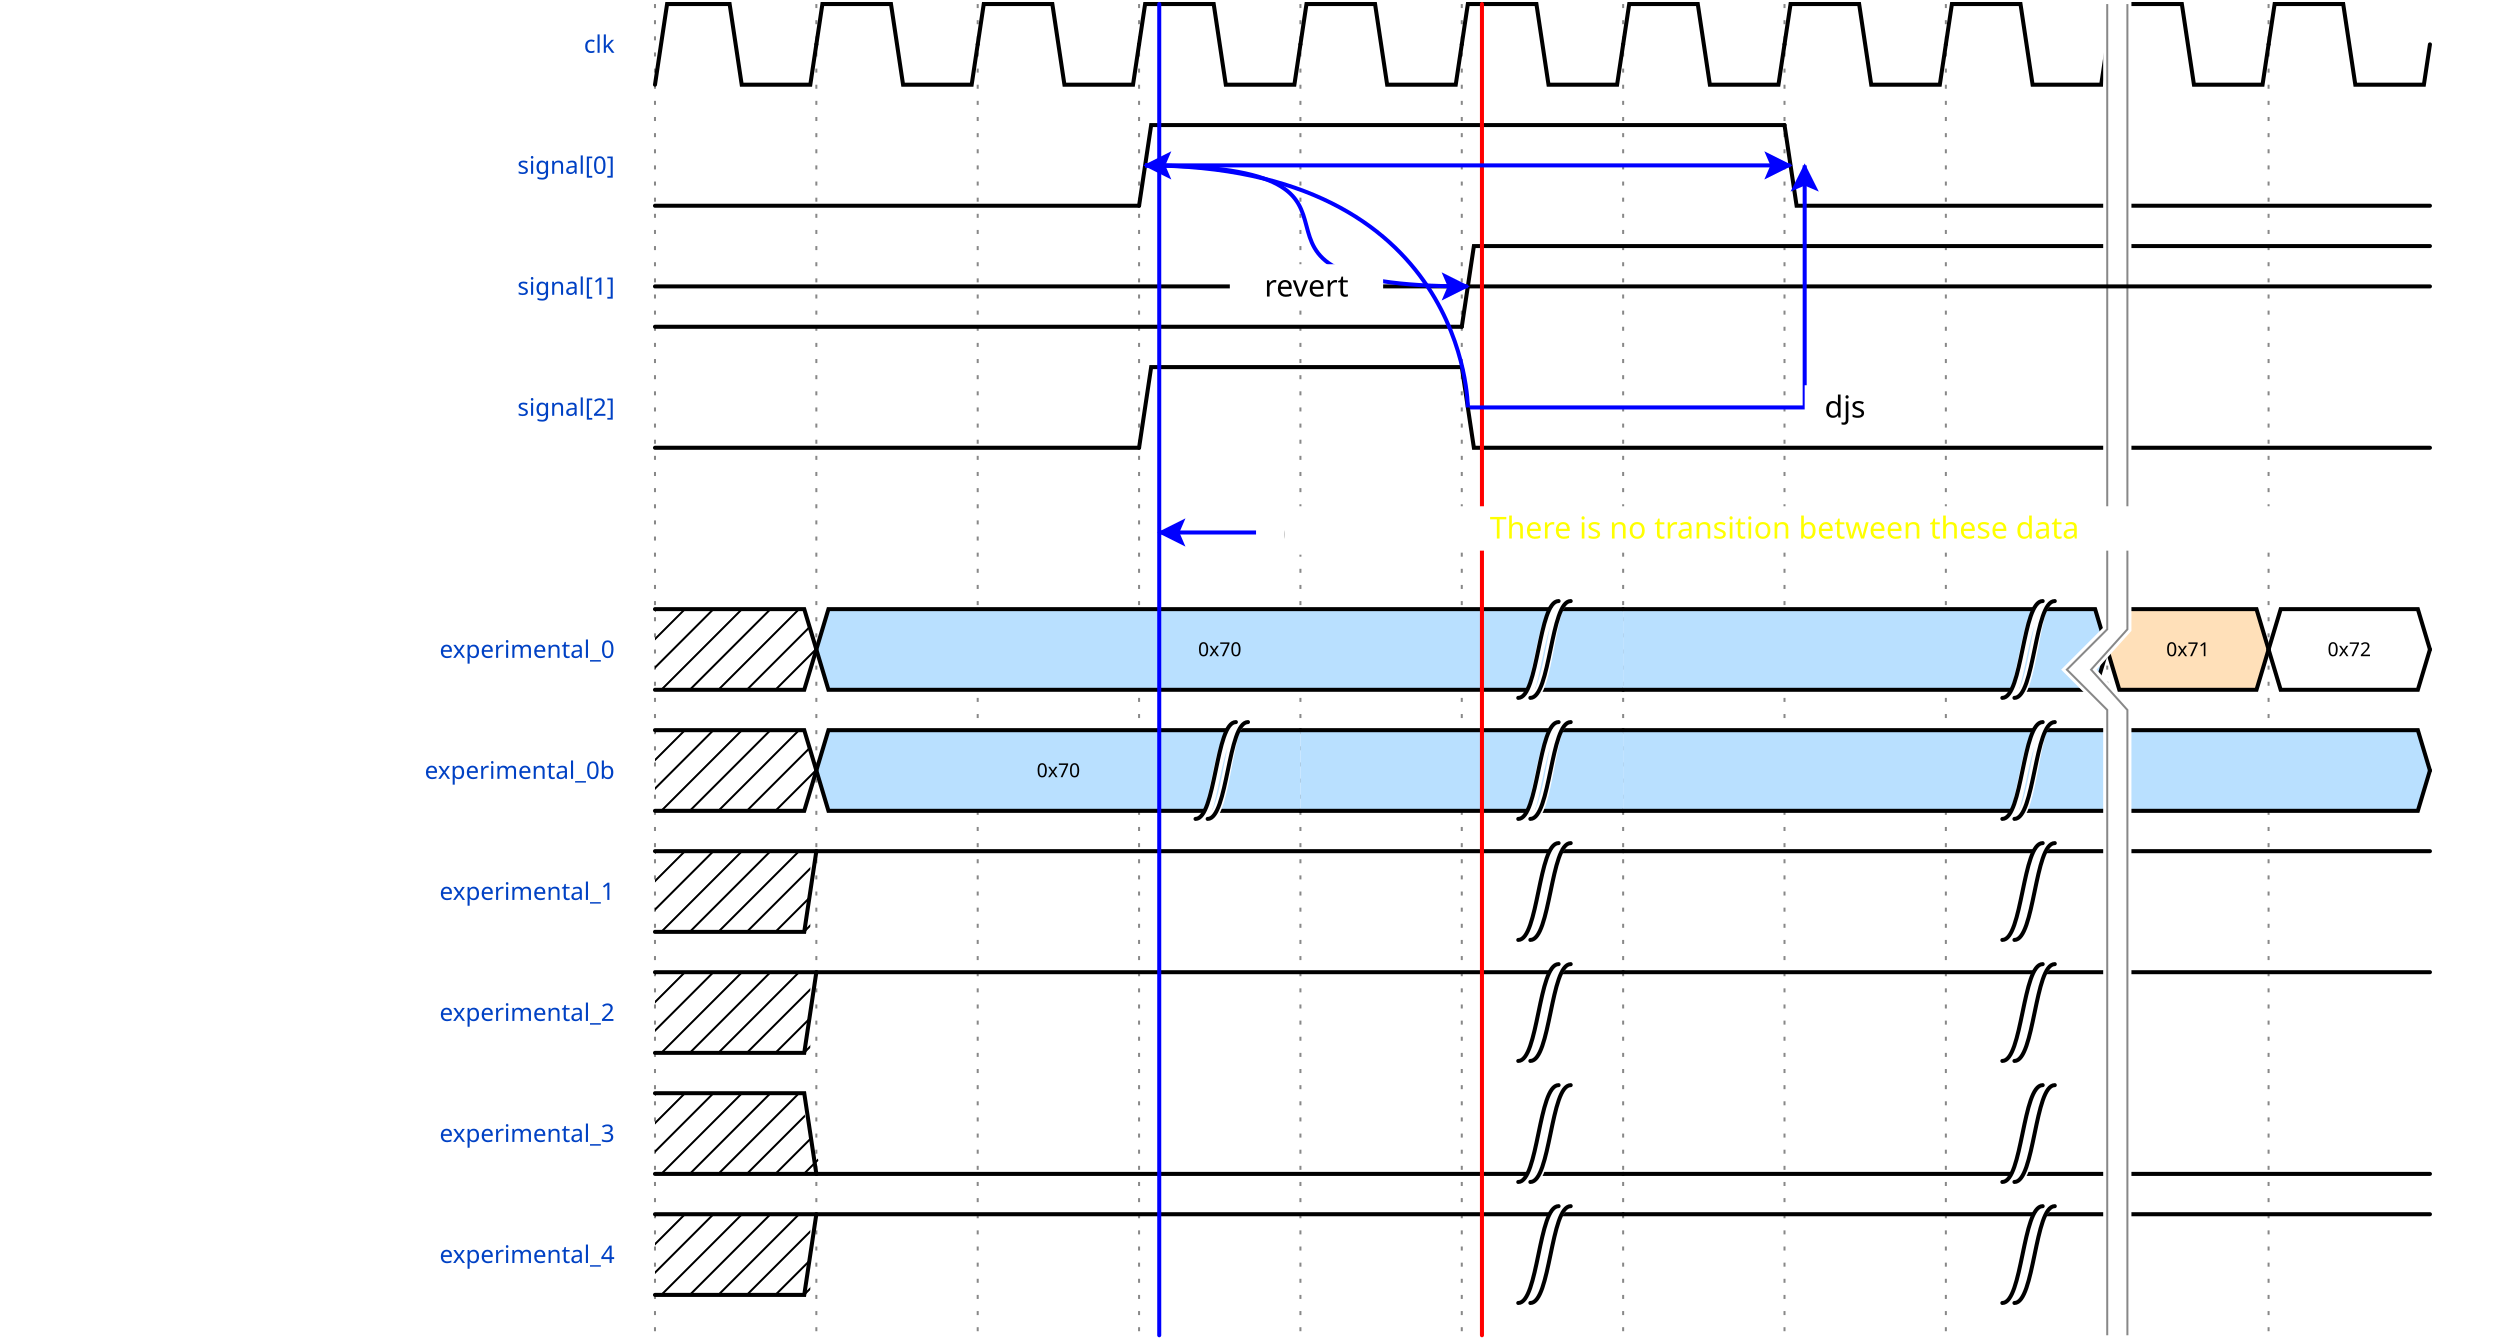
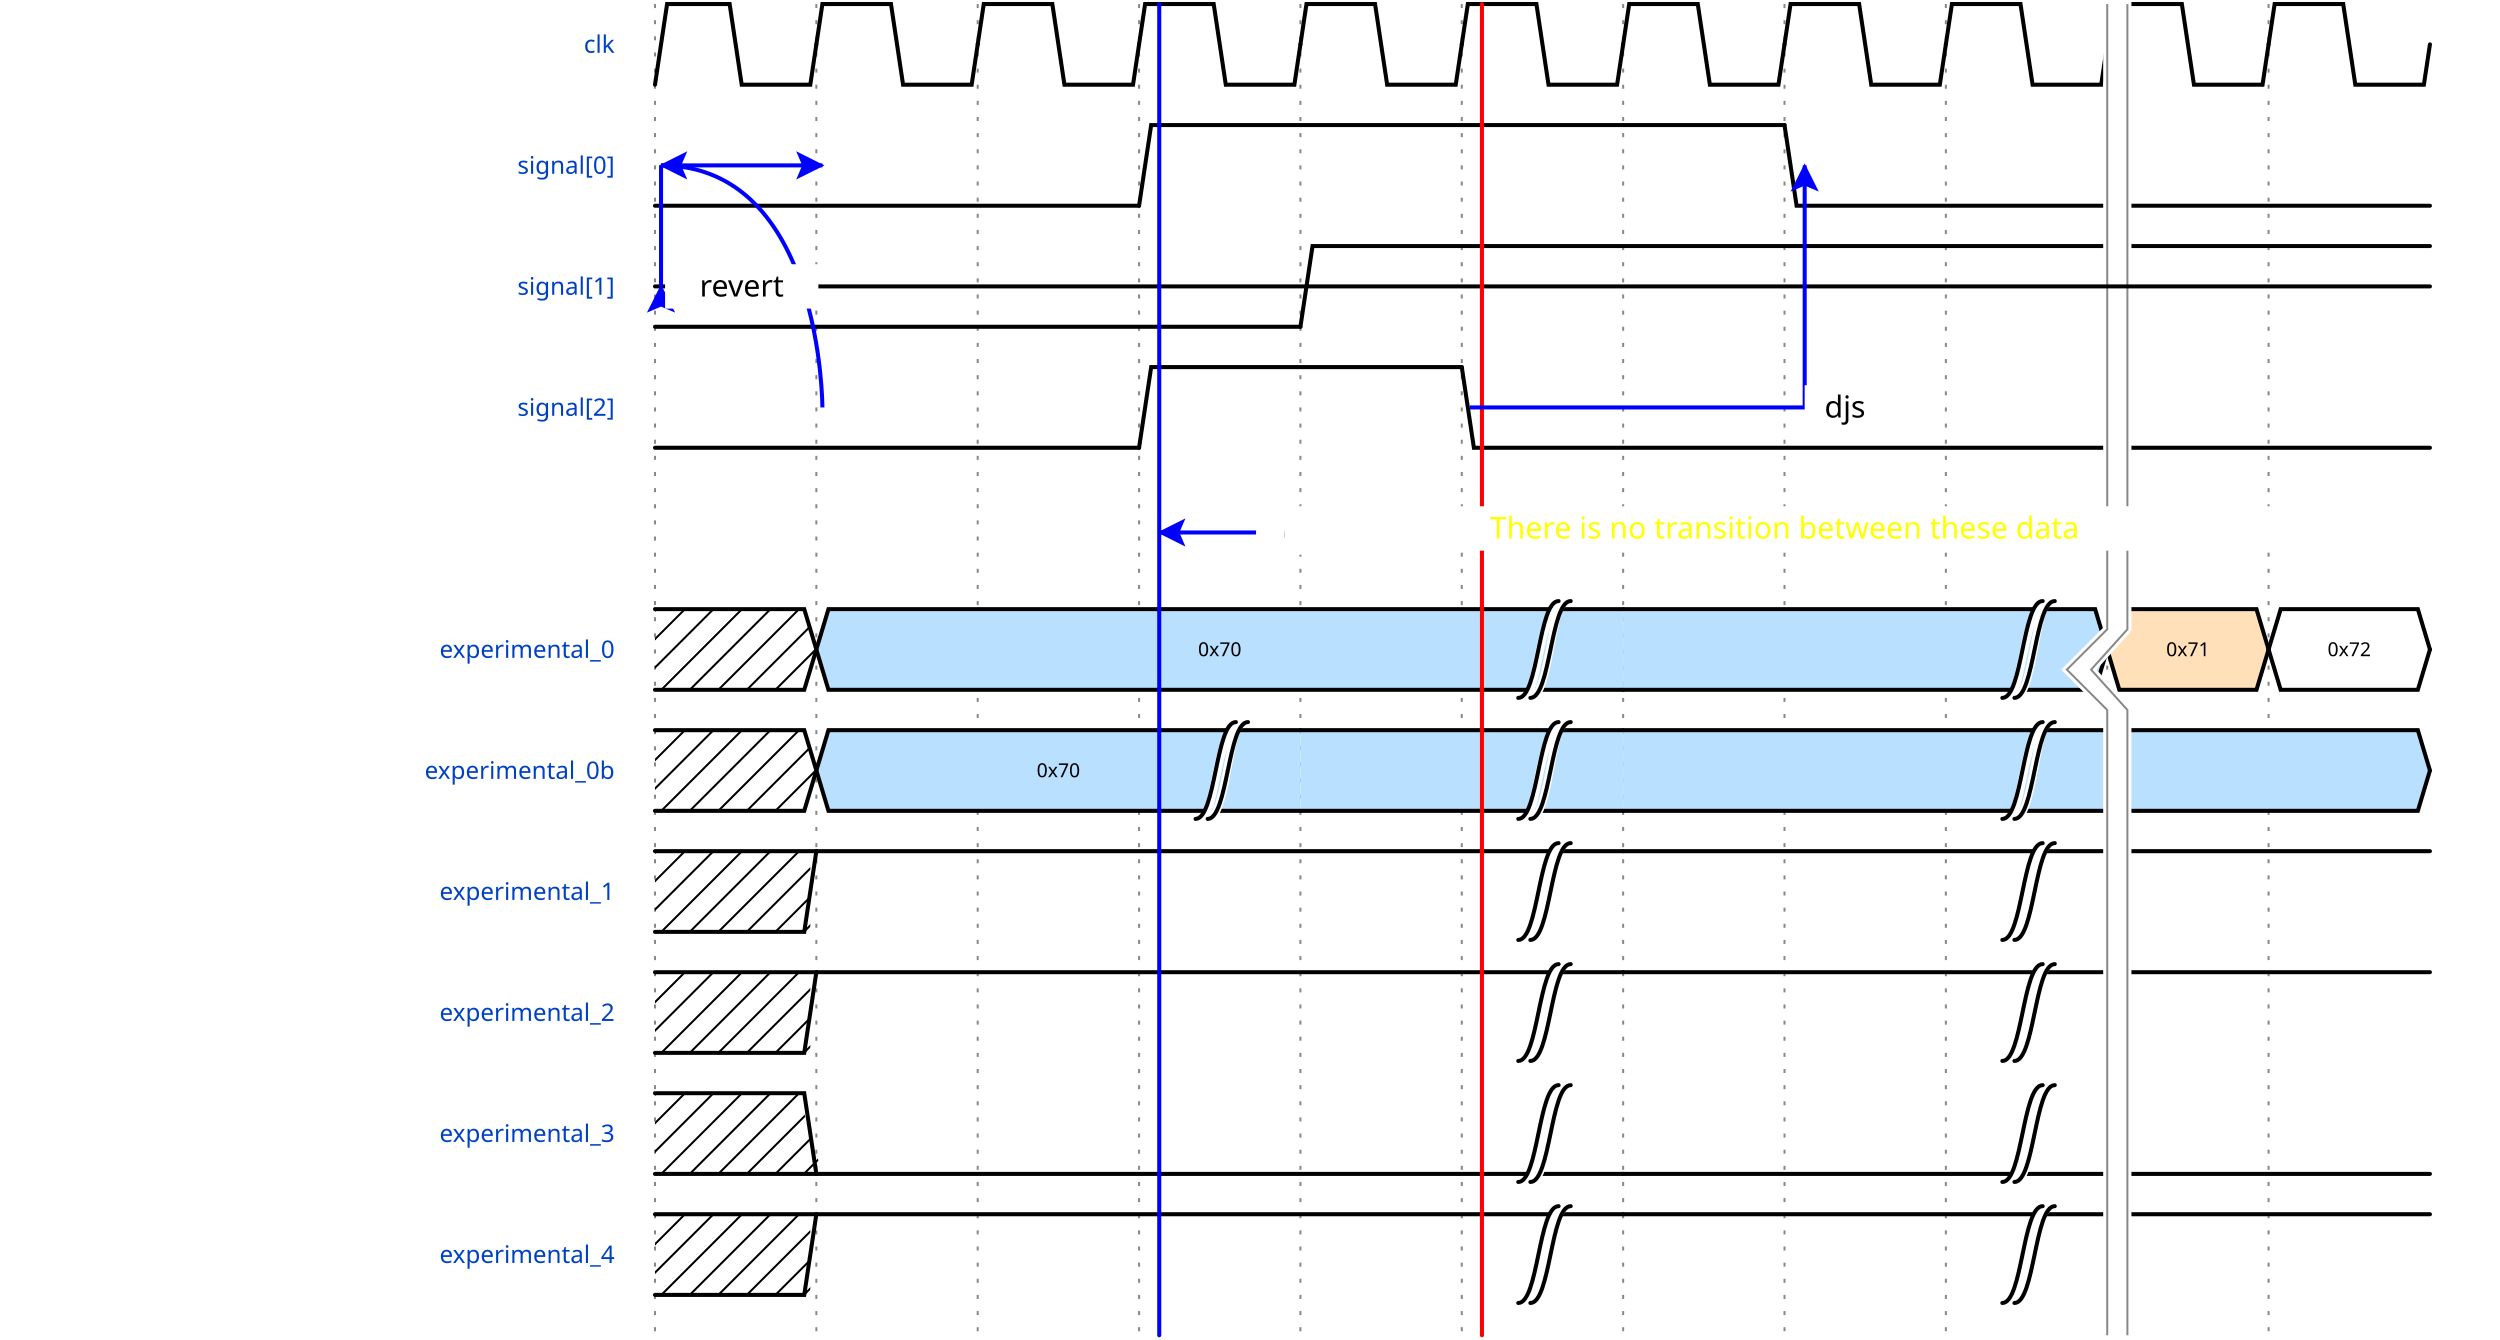
<svg xmlns="http://www.w3.org/2000/svg" width="616" height="330" viewBox="-1 -1 617 332">
  <style>
.title {fill: rgba(0, 65, 196, 255);font-weight: 500;font-size: 0.500em;font-family: Fira Mono;text-align: right;text-anchor: end;dominant-baseline: middle;alignment-baseline: central;}
.text {fill: rgba(0, 0, 0, 255);font-size: 0.900em;font-style: normal;font-variant: normal;font-weight: 500;font-stretch: normal;text-align: center;font-family: Fira Mono;}
.attr {fill: rgba(0, 0, 0, 255);font-size: 9.000px;font-style: normal;font-variant: normal;font-weight: 200;font-stretch: normal;text-align: center;font-family: Fira Mono;text-anchor: middle;dominant-baseline: middle;alignment-baseline: central;}
.path {fill: none;stroke: rgba(0, 0, 0, 255);stroke-width: 1;stroke-linecap: round;stroke-linejoin: miter;stroke-miterlimit: 4;stroke-dasharray: none;}
.stripe {fill: none;stroke: rgba(0, 0, 0, 255);stroke-width: 0.5;stroke-linecap: round;stroke-linejoin: miter;stroke-miterlimit: 4;stroke-dasharray: none;}
.data {fill: rgba(0, 0, 0, 255);font-size: 0.400em;font-style: normal;font-variant: normal;font-weight: 500;font-stretch: normal;text-align: center;font-family: Fira Mono;text-anchor: middle;dominant-baseline: middle;alignment-baseline: central;}
.arrow {fill: rgba(0, 0, 0, 255);stroke: none;}
.hide {fill: rgba(255, 255, 255, 255);stroke: rgba(255, 255, 255, 255);stroke-width: 2;}
.hatch {fill: url(#diagonalHatch);}
.s2-polygon {fill: rgba(0, 0, 0, 0);stroke: none;}
.s3-polygon {fill: rgba(255, 255, 176, 255);stroke: none;}
.s4-polygon {fill: rgba(255, 224, 185, 255);stroke: none;}
.s5-polygon {fill: rgba(185, 224, 255, 255);stroke: none;}
.tick {stroke: rgba(136, 136, 136, 255);stroke-width: 0.5;stroke-dasharray: 1, 3;}
.big_gap {stroke: rgba(136, 136, 136, 255);stroke-width: 0.5;stroke-dasharray: none;}
.edge {fill: none;stroke: rgba(0, 0, 255, 255);stroke-width: 1;}
.edge-arrow {fill: rgba(0, 0, 255, 255);stroke: none;overflow: visible;}
.edge-text {font-family: Fira Mono;font-size: 0.625em;fill: rgba(0, 0, 0, 255);filter: #solid;transform: translate(0, 2.5px);text-anchor: middle;}
.edge-background {fill: rgba(255, 255, 255, 255);stroke: rgba(255, 255, 255, 255);stroke-width: 2;}
.border {stroke-width: 1.25;stroke: rgba(0, 0, 0, 255);}
.h1 {fill: rgba(0, 0, 0, 255);font-size: 12.046px;font-weight: bold;font-family: Fira Mono;text-align: left;dominant-baseline: middle;}
.h2 {fill: rgba(0, 0, 0, 255);font-size: 9.638px;font-weight: bold;font-family: Fira Mono;text-align: left;dominant-baseline: middle;}
.h3 {fill: rgba(0, 0, 0, 255);font-size: 7.711px;font-weight: bold;font-family: Fira Mono;text-align: left;dominant-baseline: middle;}
.h4 {fill: rgba(0, 0, 0, 255);font-size: 6.171px;font-weight: bold;font-family: Fira Mono;text-align: left;dominant-baseline: middle;}
.h5 {fill: rgba(0, 0, 0, 255);font-size: 4.934px;font-weight: bold;font-family: Fira Mono;text-align: left;dominant-baseline: middle;}
.h6 {fill: rgba(0, 0, 0, 255);font-size: 3.947px;font-weight: bold;font-family: Fira Mono;text-align: left;dominant-baseline: middle;}
.reg-data {fill: rgba(0, 0, 0, 255);font-size: 0.800em;font-style: normal;font-variant: normal;font-weight: 500;font-stretch: normal;text-align: center;font-family: Fira Mono;text-anchor: middle;dominant-baseline: middle;alignment-baseline: central;}
.reg-pos {fill: rgba(0, 0, 0, 255);font-size: 0.600em;font-style: normal;font-variant: normal;font-weight: 500;font-stretch: normal;text-align: center;font-family: Fira Mono;text-anchor: middle;dominant-baseline: middle;alignment-baseline: central;}</style>
  <defs>
    <pattern id="diagonalHatch" width="5" height="5" patternTransform="rotate(45 0 0)" patternUnits="userSpaceOnUse">
      <line x1="0" y1="0" x2="0" y2="5" style="stroke:black; stroke-width:1" />
    </pattern>
    <marker id="arrow" viewBox="0 0 10 10" refX="10" refY="5" markerWidth="7" markerHeight="7" markerUnits="userSpaceOnUse" orient="auto-start-reverse" style="fill:#00F;">
      <path d="M 0 0 L 10 5 L 0 10 z" />
    </marker>
    <filter x="0" y="0" width="1" height="1" id="solid">
      <feFlood flood-color="white" />
      <feComposite in="SourceGraphic" />
    </filter>
  </defs>
  <g id="a">
    <g id="ticks_1" transform="translate(160, 0)">
      <path d="M0,0 L0,330" class="tick" style="fill: none;" />
      <path d="M40,0 L40,330" class="tick" style="fill: none;" />
      <path d="M80,0 L80,330" class="tick" style="fill: none;" />
      <path d="M120,0 L120,330" class="tick" style="fill: none;" />
      <path d="M160,0 L160,330" class="tick" style="fill: none;" />
      <path d="M200,0 L200,330" class="tick" style="fill: none;" />
      <path d="M240,0 L240,330" class="tick" style="fill: none;" />
      <path d="M280,0 L280,330" class="tick" style="fill: none;" />
      <path d="M320,0 L320,330" class="tick" style="fill: none;" />
      <path d="M360,0 L360,330" class="tick" style="fill: none;" />
      <path d="M400,0 L400,330" class="tick" style="fill: none;" />
    </g>
    <g id="clk" transform="translate(160, 0)">
      <text x="-10" y="10" class="title" style="stroke: none;">clk</text>
      <g data-symbol="p" transform="translate(0, 0)" class="s2">
        <path d="M0,20 L3,0 L18.5,0 L21.5,20 L38.5,20 L40,10" class="path" style="fill: none;" />
      </g>
      <g data-symbol="p" transform="translate(40, 0)" class="s2">
        <path d="M0,10 L1.5,0 L18.5,0 L21.5,20 L38.5,20 L40,10" class="path" style="fill: none;" />
      </g>
      <g data-symbol="p" transform="translate(80, 0)" class="s2">
        <path d="M0,10 L1.5,0 L18.5,0 L21.5,20 L38.5,20 L40,10" class="path" style="fill: none;" />
      </g>
      <g data-symbol="p" transform="translate(120, 0)" class="s2">
        <path d="M0,10 L1.5,0 L18.5,0 L21.5,20 L38.5,20 L40,10" class="path" style="fill: none;" />
      </g>
      <g data-symbol="p" transform="translate(160, 0)" class="s2">
        <path d="M0,10 L1.5,0 L18.5,0 L21.5,20 L38.5,20 L40,10" class="path" style="fill: none;" />
      </g>
      <g data-symbol="p" transform="translate(200, 0)" class="s2">
        <path d="M0,10 L1.5,0 L18.5,0 L21.5,20 L38.5,20 L40,10" class="path" style="fill: none;" />
      </g>
      <g data-symbol="p" transform="translate(240, 0)" class="s2">
        <path d="M0,10 L1.5,0 L18.5,0 L21.5,20 L38.5,20 L40,10" class="path" style="fill: none;" />
      </g>
      <g data-symbol="p" transform="translate(280, 0)" class="s2">
        <path d="M0,10 L1.5,0 L18.5,0 L21.5,20 L38.5,20 L40,10" class="path" style="fill: none;" />
      </g>
      <g data-symbol="p" transform="translate(320, 0)" class="s2">
        <path d="M0,10 L1.5,0 L18.5,0 L21.5,20 L38.5,20 L40,10" class="path" style="fill: none;" />
      </g>
      <g data-symbol="p" transform="translate(360, 0)" class="s2">
        <path d="M0,10 L1.5,0 L18.5,0 L21.5,20 L38.5,20 L40,10" class="path" style="fill: none;" />
      </g>
      <g data-symbol="p" transform="translate(400, 0)" class="s2">
        <path d="M0,10 L1.5,0 L18.5,0 L21.5,20 L38.5,20 L40,10" class="path" style="fill: none;" />
      </g>
    </g>
    <g id="signal[0]" transform="translate(160, 30)">
      <text x="-10" y="10" class="title" style="stroke: none;">signal[0]</text>
      <g data-symbol="0" transform="translate(0, 0)" class="s2">
        <path d="M0,20 L1.5,20 L3,20 L120,20" class="path" style="fill: none;" />
      </g>
      <g data-symbol="1" transform="translate(120, 0)" class="s2">
        <path d="M0,20 L1.5,10 L3,0 L160,0" class="path" style="fill: none;" />
      </g>
      <g data-symbol="0" transform="translate(280, 0)" class="s2">
        <path d="M0,0 L1.5,10 L3,20 L160,20" class="path" style="fill: none;" />
      </g>
    </g>
    <g id="signal[1]" transform="translate(160, 60)">
      <text x="-10" y="10" class="title" style="stroke: none;">signal[1]</text>
      <g data-symbol="0" transform="translate(0, 0)" class="s2">
-         <path d="M0,20 L1.5,20 L3,20 L200,20" class="path" style="fill: none;" />
-       </g>
-       <g data-symbol="1" transform="translate(200, 0)" class="s2">
-         <path d="M0,20 L1.5,10 L3,0 L240,0" class="path" style="fill: none;" />
+         <path d="M0,20 L1.5,20 L3,20 L160,20" class="path" style="fill: none;" />
+       </g>
+       <g data-symbol="1" transform="translate(160, 0)" class="s2">
+         <path d="M0,20 L1.5,10 L3,0 L280,0" class="path" style="fill: none;" />
      </g>
    </g>
    <g id="signal[2]" transform="translate(160, 90)">
      <text x="-10" y="10" class="title" style="stroke: none;">signal[2]</text>
      <g data-symbol="0" transform="translate(0, 0)" class="s2">
        <path d="M0,20 L1.5,20 L3,20 L120,20" class="path" style="fill: none;" />
      </g>
      <g data-symbol="h" transform="translate(120, 0)" class="s2">
        <path d="M0,20 L3,0 L80,0" class="path" style="fill: none;" />
      </g>
      <g data-symbol="l" transform="translate(200, 0)" class="s2">
        <path d="M0,0 L3,20 L240,20" class="path" style="fill: none;" />
      </g>
    </g>
    <g id="spacer_0" transform="translate(160, 120)">
</g>
    <g id="experimental_0" transform="translate(160, 150)">
      <text x="-10" y="10" class="title" style="stroke: none;">experimental_0</text>
      <g data-symbol="x" transform="translate(0, 0)" class="s2">
        <polygon points="0, 0 3, 0 37, 0 40, 10 37, 20 3, 20 0, 20 " class="hatch" style="" />
        <path d="M0,0 L3,0 L37,0 L40,10" class="path" style="fill: none;" />
        <path d="M0,20 L3,20 L37,20 L40,10" class="path" style="fill: none;" />
      </g>
      <g data-symbol="5" transform="translate(40, 0)" class="s5">
        <polygon points="0, 10 3, 0 200, 0 200, 0 200, 20 3, 20 0, 10 " class="s5-polygon" style="" />
        <path d="M0,10 L3,0 L197,0 L200,0" class="path" style="fill: none;" />
        <path d="M0,10 L3,20 L197,20 L200,20" class="path" style="fill: none;" />
        <text x="100" y="10" class="data" style="stroke: none;">0x70</text>
      </g>
      <g data-symbol="|" transform="translate(217, 0)" class="s2">
        <path d="M0,22 C5,22 5,-4 10,-4 L7,0 C2,0 2,24 -3,24 z" class="hide" style="fill: none;" />
        <path d="M0,22 C5,22 5,-2 10,-2" class="path" style="fill: none;" />
        <path d="M-3,22 C2,22 2,-2 7,-2" class="path" style="fill: none;" />
      </g>
      <g data-symbol="5" transform="translate(240, 0)" class="s5">
        <polygon points="0, 0 0, 0 117, 0 120, 10 117, 20 0, 20 0, 20 " class="s5-polygon" style="" />
        <path d="M0,0 L3,0 L117,0 L120,10" class="path" style="fill: none;" />
        <path d="M0,20 L3,20 L117,20 L120,10" class="path" style="fill: none;" />
      </g>
      <g data-symbol="|" transform="translate(337, 0)" class="s2">
        <path d="M0,22 C5,22 5,-4 10,-4 L7,0 C2,0 2,24 -3,24 z" class="hide" style="fill: none;" />
        <path d="M0,22 C5,22 5,-2 10,-2" class="path" style="fill: none;" />
        <path d="M-3,22 C2,22 2,-2 7,-2" class="path" style="fill: none;" />
      </g>
      <g data-symbol="4" transform="translate(360, 0)" class="s4">
        <polygon points="0, 10 3, 0 37, 0 40, 10 37, 20 3, 20 0, 10 " class="s4-polygon" style="" />
        <path d="M0,10 L3,0 L37,0 L40,10" class="path" style="fill: none;" />
        <path d="M0,10 L3,20 L37,20 L40,10" class="path" style="fill: none;" />
        <text x="20" y="10" class="data" style="stroke: none;">0x71</text>
      </g>
      <g data-symbol="=" transform="translate(400, 0)" class="s2">
        <polygon points="0, 10 3, 0 37, 0 40, 10 37, 20 3, 20 0, 10 " class="s2-polygon" style="" />
        <path d="M0,10 L3,0 L37,0 L40,10" class="path" style="fill: none;" />
        <path d="M0,10 L3,20 L37,20 L40,10" class="path" style="fill: none;" />
        <text x="20" y="10" class="data" style="stroke: none;">0x72</text>
      </g>
    </g>
    <g id="experimental_0b" transform="translate(160, 180)">
      <text x="-10" y="10" class="title" style="stroke: none;">experimental_0b</text>
      <g data-symbol="x" transform="translate(0, 0)" class="s2">
        <polygon points="0, 0 3, 0 37, 0 40, 10 37, 20 3, 20 0, 20 " class="hatch" style="" />
        <path d="M0,0 L3,0 L37,0 L40,10" class="path" style="fill: none;" />
        <path d="M0,20 L3,20 L37,20 L40,10" class="path" style="fill: none;" />
      </g>
      <g data-symbol="5" transform="translate(40, 0)" class="s5">
        <polygon points="0, 10 3, 0 120, 0 120, 0 120, 20 3, 20 0, 10 " class="s5-polygon" style="" />
        <path d="M0,10 L3,0 L117,0 L120,0" class="path" style="fill: none;" />
        <path d="M0,10 L3,20 L117,20 L120,20" class="path" style="fill: none;" />
        <text x="60" y="10" class="data" style="stroke: none;">0x70</text>
      </g>
      <g data-symbol="|" transform="translate(137, 0)" class="s2">
        <path d="M0,22 C5,22 5,-4 10,-4 L7,0 C2,0 2,24 -3,24 z" class="hide" style="fill: none;" />
        <path d="M0,22 C5,22 5,-2 10,-2" class="path" style="fill: none;" />
        <path d="M-3,22 C2,22 2,-2 7,-2" class="path" style="fill: none;" />
      </g>
      <g data-symbol="5" transform="translate(160, 0)" class="s5">
        <polygon points="0, 0 0, 0 80, 0 80, 0 80, 20 0, 20 0, 20 " class="s5-polygon" style="" />
        <path d="M0,0 L3,0 L77,0 L80,0" class="path" style="fill: none;" />
        <path d="M0,20 L3,20 L77,20 L80,20" class="path" style="fill: none;" />
      </g>
      <g data-symbol="|" transform="translate(217, 0)" class="s2">
        <path d="M0,22 C5,22 5,-4 10,-4 L7,0 C2,0 2,24 -3,24 z" class="hide" style="fill: none;" />
        <path d="M0,22 C5,22 5,-2 10,-2" class="path" style="fill: none;" />
        <path d="M-3,22 C2,22 2,-2 7,-2" class="path" style="fill: none;" />
      </g>
      <g data-symbol="5" transform="translate(240, 0)" class="s5">
        <polygon points="0, 0 0, 0 120, 0 120, 0 120, 20 0, 20 0, 20 " class="s5-polygon" style="" />
        <path d="M0,0 L3,0 L117,0 L120,0" class="path" style="fill: none;" />
        <path d="M0,20 L3,20 L117,20 L120,20" class="path" style="fill: none;" />
      </g>
      <g data-symbol="|" transform="translate(337, 0)" class="s2">
        <path d="M0,22 C5,22 5,-4 10,-4 L7,0 C2,0 2,24 -3,24 z" class="hide" style="fill: none;" />
        <path d="M0,22 C5,22 5,-2 10,-2" class="path" style="fill: none;" />
        <path d="M-3,22 C2,22 2,-2 7,-2" class="path" style="fill: none;" />
      </g>
      <g data-symbol="5" transform="translate(360, 0)" class="s5">
        <polygon points="0, 0 0, 0 77, 0 80, 10 77, 20 0, 20 0, 20 " class="s5-polygon" style="" />
        <path d="M0,0 L3,0 L77,0 L80,10" class="path" style="fill: none;" />
        <path d="M0,20 L3,20 L77,20 L80,10" class="path" style="fill: none;" />
      </g>
    </g>
    <g id="experimental_1" transform="translate(160, 210)">
      <text x="-10" y="10" class="title" style="stroke: none;">experimental_1</text>
      <g data-symbol="x" transform="translate(0, 0)" class="s2">
        <polygon points="0, 0 3, 0 38.5, 0 38.5, 0 38.5, 20 37, 20 3, 20 0, 20 " class="hatch" style="" />
        <path d="M0,0 L3,0 L37,0 L40,0" class="path" style="fill: none;" />
        <path d="M0,20 L3,20 L37,20 L40,0" class="path" style="fill: none;" />
      </g>
      <g data-symbol="1" transform="translate(40, 0)" class="s2">
        <path d="M0,0 L3,0 L200,0" class="path" style="fill: none;" />
      </g>
      <g data-symbol="|" transform="translate(217, 0)" class="s2">
        <path d="M0,22 C5,22 5,-4 10,-4 L7,0 C2,0 2,24 -3,24 z" class="hide" style="fill: none;" />
        <path d="M0,22 C5,22 5,-2 10,-2" class="path" style="fill: none;" />
        <path d="M-3,22 C2,22 2,-2 7,-2" class="path" style="fill: none;" />
      </g>
      <g data-symbol="1" transform="translate(240, 0)" class="s2">
        <path d="M0,0 L3,0 L120,0" class="path" style="fill: none;" />
      </g>
      <g data-symbol="|" transform="translate(337, 0)" class="s2">
        <path d="M0,22 C5,22 5,-4 10,-4 L7,0 C2,0 2,24 -3,24 z" class="hide" style="fill: none;" />
        <path d="M0,22 C5,22 5,-2 10,-2" class="path" style="fill: none;" />
        <path d="M-3,22 C2,22 2,-2 7,-2" class="path" style="fill: none;" />
      </g>
      <g data-symbol="1" transform="translate(360, 0)" class="s2">
        <path d="M0,0 L3,0 L80,0" class="path" style="fill: none;" />
      </g>
    </g>
    <g id="experimental_2" transform="translate(160, 240)">
      <text x="-10" y="10" class="title" style="stroke: none;">experimental_2</text>
      <g data-symbol="x" transform="translate(0, 0)" class="s2">
        <polygon points="0, 0 3, 0 38.5, 0 38.5, 0 38.5, 20 37, 20 3, 20 0, 20 " class="hatch" style="" />
        <path d="M0,0 L3,0 L37,0 L40,0" class="path" style="fill: none;" />
        <path d="M0,20 L3,20 L37,20 L40,0" class="path" style="fill: none;" />
      </g>
      <g data-symbol="h" transform="translate(40, 0)" class="s2">
        <path d="M0,0 L200,0" class="path" style="fill: none;" />
      </g>
      <g data-symbol="|" transform="translate(217, 0)" class="s2">
        <path d="M0,22 C5,22 5,-4 10,-4 L7,0 C2,0 2,24 -3,24 z" class="hide" style="fill: none;" />
        <path d="M0,22 C5,22 5,-2 10,-2" class="path" style="fill: none;" />
        <path d="M-3,22 C2,22 2,-2 7,-2" class="path" style="fill: none;" />
      </g>
      <g data-symbol="h" transform="translate(240, 0)" class="s2">
        <path d="M0,0 L120,0" class="path" style="fill: none;" />
      </g>
      <g data-symbol="|" transform="translate(337, 0)" class="s2">
        <path d="M0,22 C5,22 5,-4 10,-4 L7,0 C2,0 2,24 -3,24 z" class="hide" style="fill: none;" />
        <path d="M0,22 C5,22 5,-2 10,-2" class="path" style="fill: none;" />
        <path d="M-3,22 C2,22 2,-2 7,-2" class="path" style="fill: none;" />
      </g>
      <g data-symbol="h" transform="translate(360, 0)" class="s2">
        <path d="M0,0 L80,0" class="path" style="fill: none;" />
      </g>
    </g>
    <g id="experimental_3" transform="translate(160, 270)">
      <text x="-10" y="10" class="title" style="stroke: none;">experimental_3</text>
      <g data-symbol="x" transform="translate(0, 0)" class="s2">
        <polygon points="0, 0 3, 0 35.5, 0 41.5, 20 35.5, 20 37, 20 3, 20 0, 20 " class="hatch" style="" />
        <path d="M0,0 L3,0 L37,0 L40,20" class="path" style="fill: none;" />
        <path d="M0,20 L3,20 L37,20 L40,20" class="path" style="fill: none;" />
      </g>
      <g data-symbol="0" transform="translate(40, 0)" class="s2">
        <path d="M0,20 L3,20 L200,20" class="path" style="fill: none;" />
      </g>
      <g data-symbol="|" transform="translate(217, 0)" class="s2">
        <path d="M0,22 C5,22 5,-4 10,-4 L7,0 C2,0 2,24 -3,24 z" class="hide" style="fill: none;" />
        <path d="M0,22 C5,22 5,-2 10,-2" class="path" style="fill: none;" />
        <path d="M-3,22 C2,22 2,-2 7,-2" class="path" style="fill: none;" />
      </g>
      <g data-symbol="0" transform="translate(240, 0)" class="s2">
        <path d="M0,20 L3,20 L120,20" class="path" style="fill: none;" />
      </g>
      <g data-symbol="|" transform="translate(337, 0)" class="s2">
        <path d="M0,22 C5,22 5,-4 10,-4 L7,0 C2,0 2,24 -3,24 z" class="hide" style="fill: none;" />
        <path d="M0,22 C5,22 5,-2 10,-2" class="path" style="fill: none;" />
        <path d="M-3,22 C2,22 2,-2 7,-2" class="path" style="fill: none;" />
      </g>
      <g data-symbol="0" transform="translate(360, 0)" class="s2">
        <path d="M0,20 L3,20 L80,20" class="path" style="fill: none;" />
      </g>
    </g>
    <g id="experimental_4" transform="translate(160, 300)">
      <text x="-10" y="10" class="title" style="stroke: none;">experimental_4</text>
      <g data-symbol="x" transform="translate(0, 0)" class="s2">
        <polygon points="0, 0 3, 0 38.5, 0 38.5, 0 38.5, 20 37, 20 3, 20 0, 20 " class="hatch" style="" />
        <path d="M0,0 L3,0 L37,0 L40,0" class="path" style="fill: none;" />
        <path d="M0,20 L3,20 L37,20 L40,0" class="path" style="fill: none;" />
      </g>
      <g data-symbol="1" transform="translate(40, 0)" class="s2">
        <path d="M0,0 L3,0 L200,0" class="path" style="fill: none;" />
      </g>
      <g data-symbol="|" transform="translate(217, 0)" class="s2">
        <path d="M0,22 C5,22 5,-4 10,-4 L7,0 C2,0 2,24 -3,24 z" class="hide" style="fill: none;" />
        <path d="M0,22 C5,22 5,-2 10,-2" class="path" style="fill: none;" />
        <path d="M-3,22 C2,22 2,-2 7,-2" class="path" style="fill: none;" />
      </g>
      <g data-symbol="1" transform="translate(240, 0)" class="s2">
        <path d="M0,0 L3,0 L120,0" class="path" style="fill: none;" />
      </g>
      <g data-symbol="|" transform="translate(337, 0)" class="s2">
        <path d="M0,22 C5,22 5,-4 10,-4 L7,0 C2,0 2,24 -3,24 z" class="hide" style="fill: none;" />
        <path d="M0,22 C5,22 5,-2 10,-2" class="path" style="fill: none;" />
        <path d="M-3,22 C2,22 2,-2 7,-2" class="path" style="fill: none;" />
      </g>
      <g data-symbol="1" transform="translate(360, 0)" class="s2">
        <path d="M0,0 L3,0 L80,0" class="path" style="fill: none;" />
      </g>
    </g>
  </g>
  <polygon points="525, 0 525, 155 516, 165 525, 175 525, 330 520, 330 520, 175 510, 165 520, 155 520, 0 " class="hide" style="" />
  <path d="M520,0 L520,155 L510,165 L520,175 L520,330" class="big_gap" style="fill: none;" />
  <path d="M525,0 L525,155 L516,165 L525,175 L525,330" class="big_gap" style="fill: none;" />
  <path d="M160,70 L600,70" class="path" style="fill: none;" />
  <path d="M285,0 L285,330" class="path" style="stroke: rgba(0, 0, 255, 127);fill: none;" />
  <path d="M365,0 L365,330" class="path" style="stroke: rgba(255, 0, 0, 127);fill: none;" />
-   <path d="M281.5,40 C353.5,40 289.5,70 361.5,70" class="edge" style="fill: none;" />
-   <path d="M-3.5 -3.5 L0 3.5 L3.5 -3.5 L0 -2 L-3.5 -3.5" transform="translate(358.5, 70) rotate(-90, 0, 0)" class="edge-arrow" style="" />
+   <path d="M161.5,40 C161.5,40 161.5,70 161.5,70" class="edge" style="fill: none;" />
+   <path d="M-3.5 -3.5 L0 3.5 L3.5 -3.5 L0 -2 L-3.5 -3.5" transform="translate(161.5, 73) rotate(-180, 0, 0)" class="edge-arrow" style="" />
  <path d="M362,100 L445,100 445,40" class="edge" style="fill: none;" />
  <path d="M-3.5 -3.5 L0 3.5 L3.5 -3.5 L0 -2 L-3.5 -3.5" transform="translate(445, 43) rotate(-180, 0, 0)" class="edge-arrow" style="" />
  <polygon points="0, 0 0, 9 18, 9 18, 0 0, 0 " class="edge-background" style="" transform="translate(446, 95.5)" />
  <text x="455" y="100" class="edge-text" style="stroke: none;">djs</text>
  <path d="M285,131 L365,131" class="edge" style="fill: none;" />
  <path d="M-3.5 -3.5 L0 3.5 L3.5 -3.5 L0 -2 L-3.5 -3.5" transform="translate(288, 131) rotate(90.00015, 0, 0)" class="edge-arrow" style="" />
  <path d="M-3.5 -3.5 L0 3.5 L3.5 -3.5 L0 -2 L-3.5 -3.5" transform="translate(362, 131) rotate(-90, 0, 0)" class="edge-arrow" style="" />
  <polygon points="0, 0 0, 9 30, 9 30, 0 0, 0 " class="edge-background" style="" transform="translate(310, 126.5)" />
  <text x="325" y="131" class="edge-text" style="stroke: none;">delay</text>
  <polygon points="0, 0 0, 9 246, 9 246, 0 0, 0 " class="edge-background" style="" transform="translate(317, 125.5)" />
  <text x="440" y="130" class="edge-text" style="fill: rgba(255, 255, 0, 255);stroke: none;">There is no transition between these data</text>
-   <path d="M281.5,40 L441.5,40" class="edge" style="fill: none;" />
-   <path d="M-3.5 -3.5 L0 3.5 L3.5 -3.5 L0 -2 L-3.5 -3.5" transform="translate(438.5, 40) rotate(-90, 0, 0)" class="edge-arrow" style="" />
-   <path d="M361.5,100 C361.5,100 361.5,40 281.5,40" class="edge" style="fill: none;" />
-   <path d="M-3.5 -3.5 L0 3.5 L3.5 -3.5 L0 -2 L-3.5 -3.5" transform="translate(284.5, 40) rotate(90.00015, 0, 0)" class="edge-arrow" style="" />
-   <polygon points="0, 0 0, 9 36, 9 36, 0 0, 0 " class="edge-background" style="" transform="translate(303.5, 65.5)" />
-   <text x="321.5" y="70" class="edge-text" style="stroke: none;">revert</text>
+   <path d="M161.5,40 L201.5,40" class="edge" style="fill: none;" />
+   <path d="M-3.5 -3.5 L0 3.5 L3.5 -3.5 L0 -2 L-3.5 -3.5" transform="translate(198.5, 40) rotate(-90, 0, 0)" class="edge-arrow" style="" />
+   <path d="M201.5,100 C201.5,100 201.5,40 161.5,40" class="edge" style="fill: none;" />
+   <path d="M-3.5 -3.5 L0 3.5 L3.5 -3.5 L0 -2 L-3.5 -3.5" transform="translate(164.5, 40) rotate(90.00015, 0, 0)" class="edge-arrow" style="" />
+   <polygon points="0, 0 0, 9 36, 9 36, 0 0, 0 " class="edge-background" style="" transform="translate(163.5, 65.5)" />
+   <text x="181.5" y="70" class="edge-text" style="stroke: none;">revert</text>
</svg>
